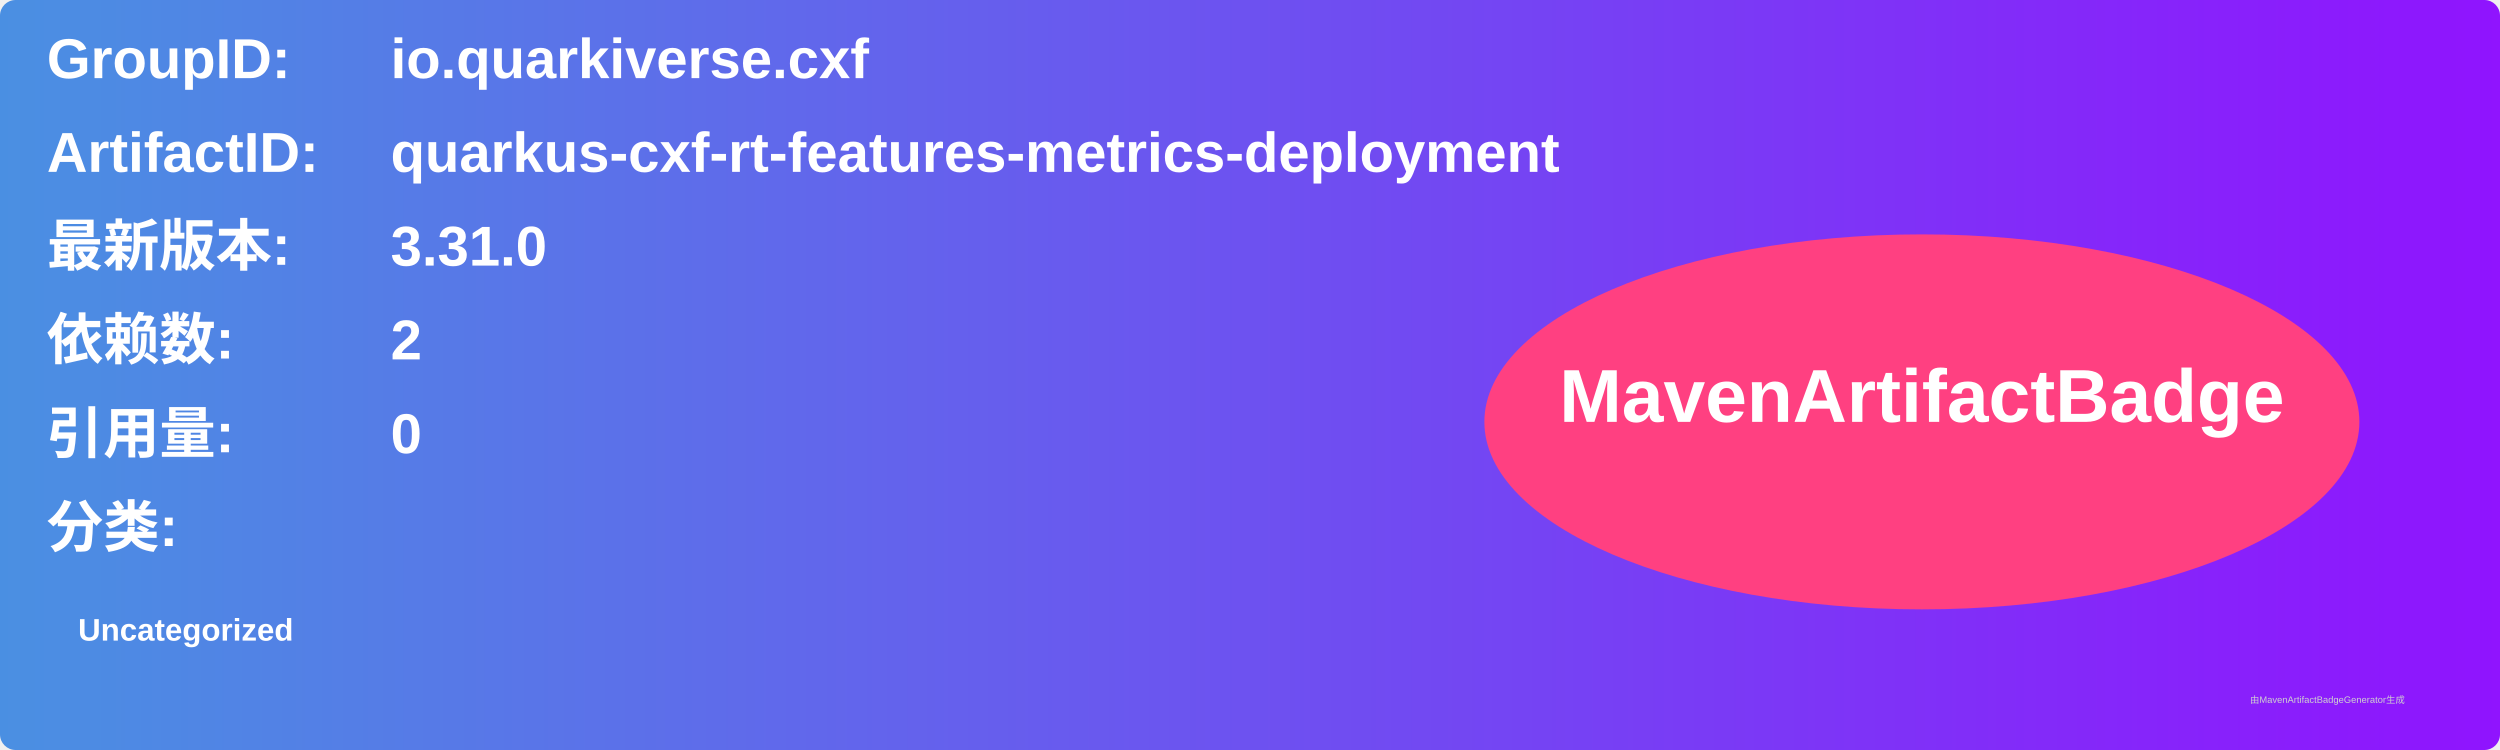
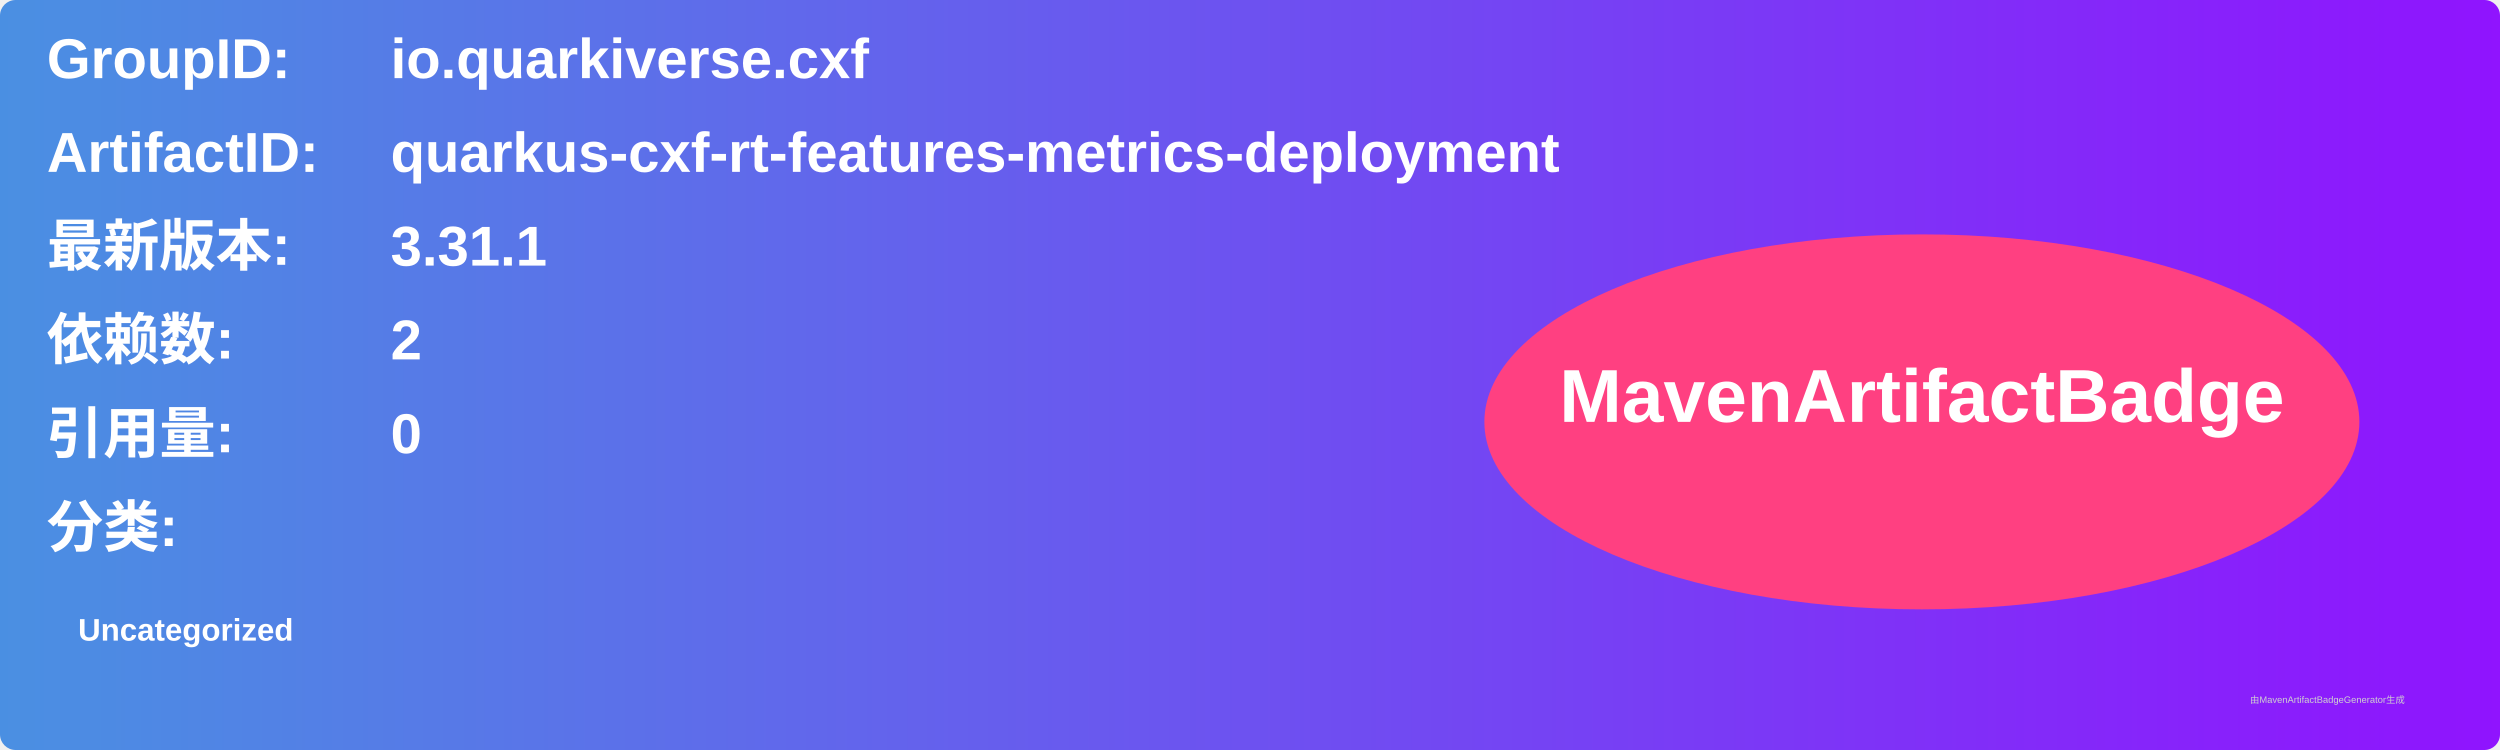
<svg xmlns="http://www.w3.org/2000/svg" width="800" height="240" viewBox="0 0 800 240">
  <linearGradient id="grad" x1="0%" y1="0%" x2="100%" y2="0%">
    <stop offset="0%" stop-color="#4a90e2" />
    <stop offset="100%" stop-color="#9013fe" />
  </linearGradient>
  <rect width="100%" height="100%" rx="5" ry="5" fill="url(#grad)" />
  <g transform="translate(15, 15)">
    <text x="0" y="10" font-family="Arial" font-size="18" fill="white" font-weight="bold" width="260">GroupID:</text>
    <text x="110" y="10" font-family="Arial" font-size="18" fill="white" font-weight="bold" width="460">io.quarkiverse.cxf</text>
    <text x="0" y="40" font-family="Arial" font-size="18" fill="white" font-weight="bold" width="260">ArtifactID:</text>
    <text x="110" y="40" font-family="Arial" font-size="18" fill="white" font-weight="bold" width="460">quarkus-cxf-rt-features-metrics-deployment</text>
    <text x="0" y="70" font-family="Arial" font-size="18" fill="white" font-weight="bold">最新版本:</text>
    <text x="110" y="70" font-family="Arial" font-size="18" fill="white" font-weight="bold">
-       <tspan font-weight="bold">3.31.0</tspan>
+       <tspan font-weight="bold">3.31.1</tspan>
    </text>
    <text x="0" y="100" font-family="Arial" font-size="18" fill="white" font-weight="bold">依赖数: </text>
    <text x="110" y="100" font-family="Arial" font-size="18" fill="white">
      <tspan font-weight="bold">2</tspan>
    </text>
    <text x="0" y="130" font-family="Arial" font-size="18" fill="white" font-weight="bold">引用量: </text>
    <text x="110" y="130" font-family="Arial" font-size="18" fill="white">
      <tspan font-weight="bold">0</tspan>
    </text>
    <text x="0" y="160" font-family="Arial" font-size="18" fill="white" font-weight="bold">分类:</text>
    <text x="10" y="190" font-family="Arial" font-size="10" fill="white">
      <tspan font-weight="bold">Uncategorized</tspan>
    </text>
    <ellipse cx="600" cy="120" rx="140" ry="60" fill="#ff4081" />
    <text x="600" y="120" text-anchor="middle" font-family="Arial" font-size="24" fill="white" font-weight="bold">MavenArtifactBadge</text>
  </g>
  <text x="720" y="225" font-family="Arial" font-size="3" fill="#d0d0d0">由MavenArtifactBadgeGenerator生成</text>
</svg>
